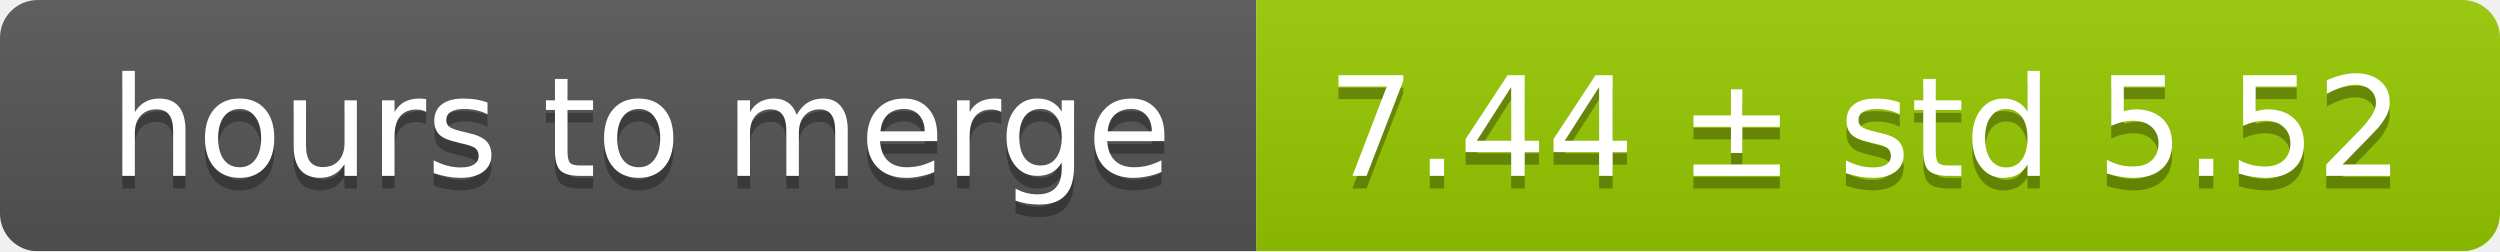
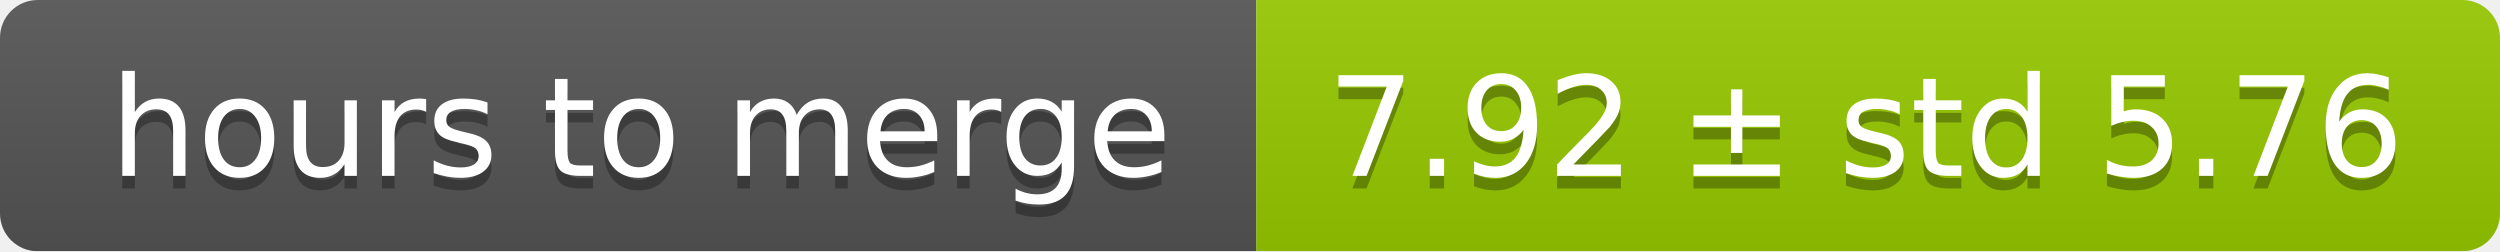
<svg xmlns="http://www.w3.org/2000/svg" width="199" height="20">
  <linearGradient id="smooth" x2="0" y2="100%">
    <stop offset="0" stop-color="#bbb" stop-opacity=".1" />
    <stop offset="1" stop-opacity=".1" />
  </linearGradient>
  <mask id="round">
    <rect width="199" height="20" rx="3" fill="#fff" />
  </mask>
  <g mask="url(#round)">
    <rect width="100" height="20" fill="#555" />
    <rect x="100" width="99" height="20" fill="#97ca00" />
    <rect width="199" height="20" fill="url(#smooth)" />
  </g>
  <g fill="#fff" text-anchor="middle" font-family="DejaVu Sans,Verdana,Geneva,sans-serif" font-size="11">
    <text x="51" y="15" fill="#010101" fill-opacity=".3">hours to merge</text>
    <text x="51" y="14">hours to merge</text>
-     <text x="148.5" y="15" fill="#010101" fill-opacity=".3">7.44 ± std 5.52</text>
-     <text x="148.5" y="14">7.44 ± std 5.52</text>
+     <text x="148.5" y="15" fill="#010101" fill-opacity=".3">7.92 ± std 5.76</text>
+     <text x="148.5" y="14">7.92 ± std 5.76</text>
  </g>
</svg>
